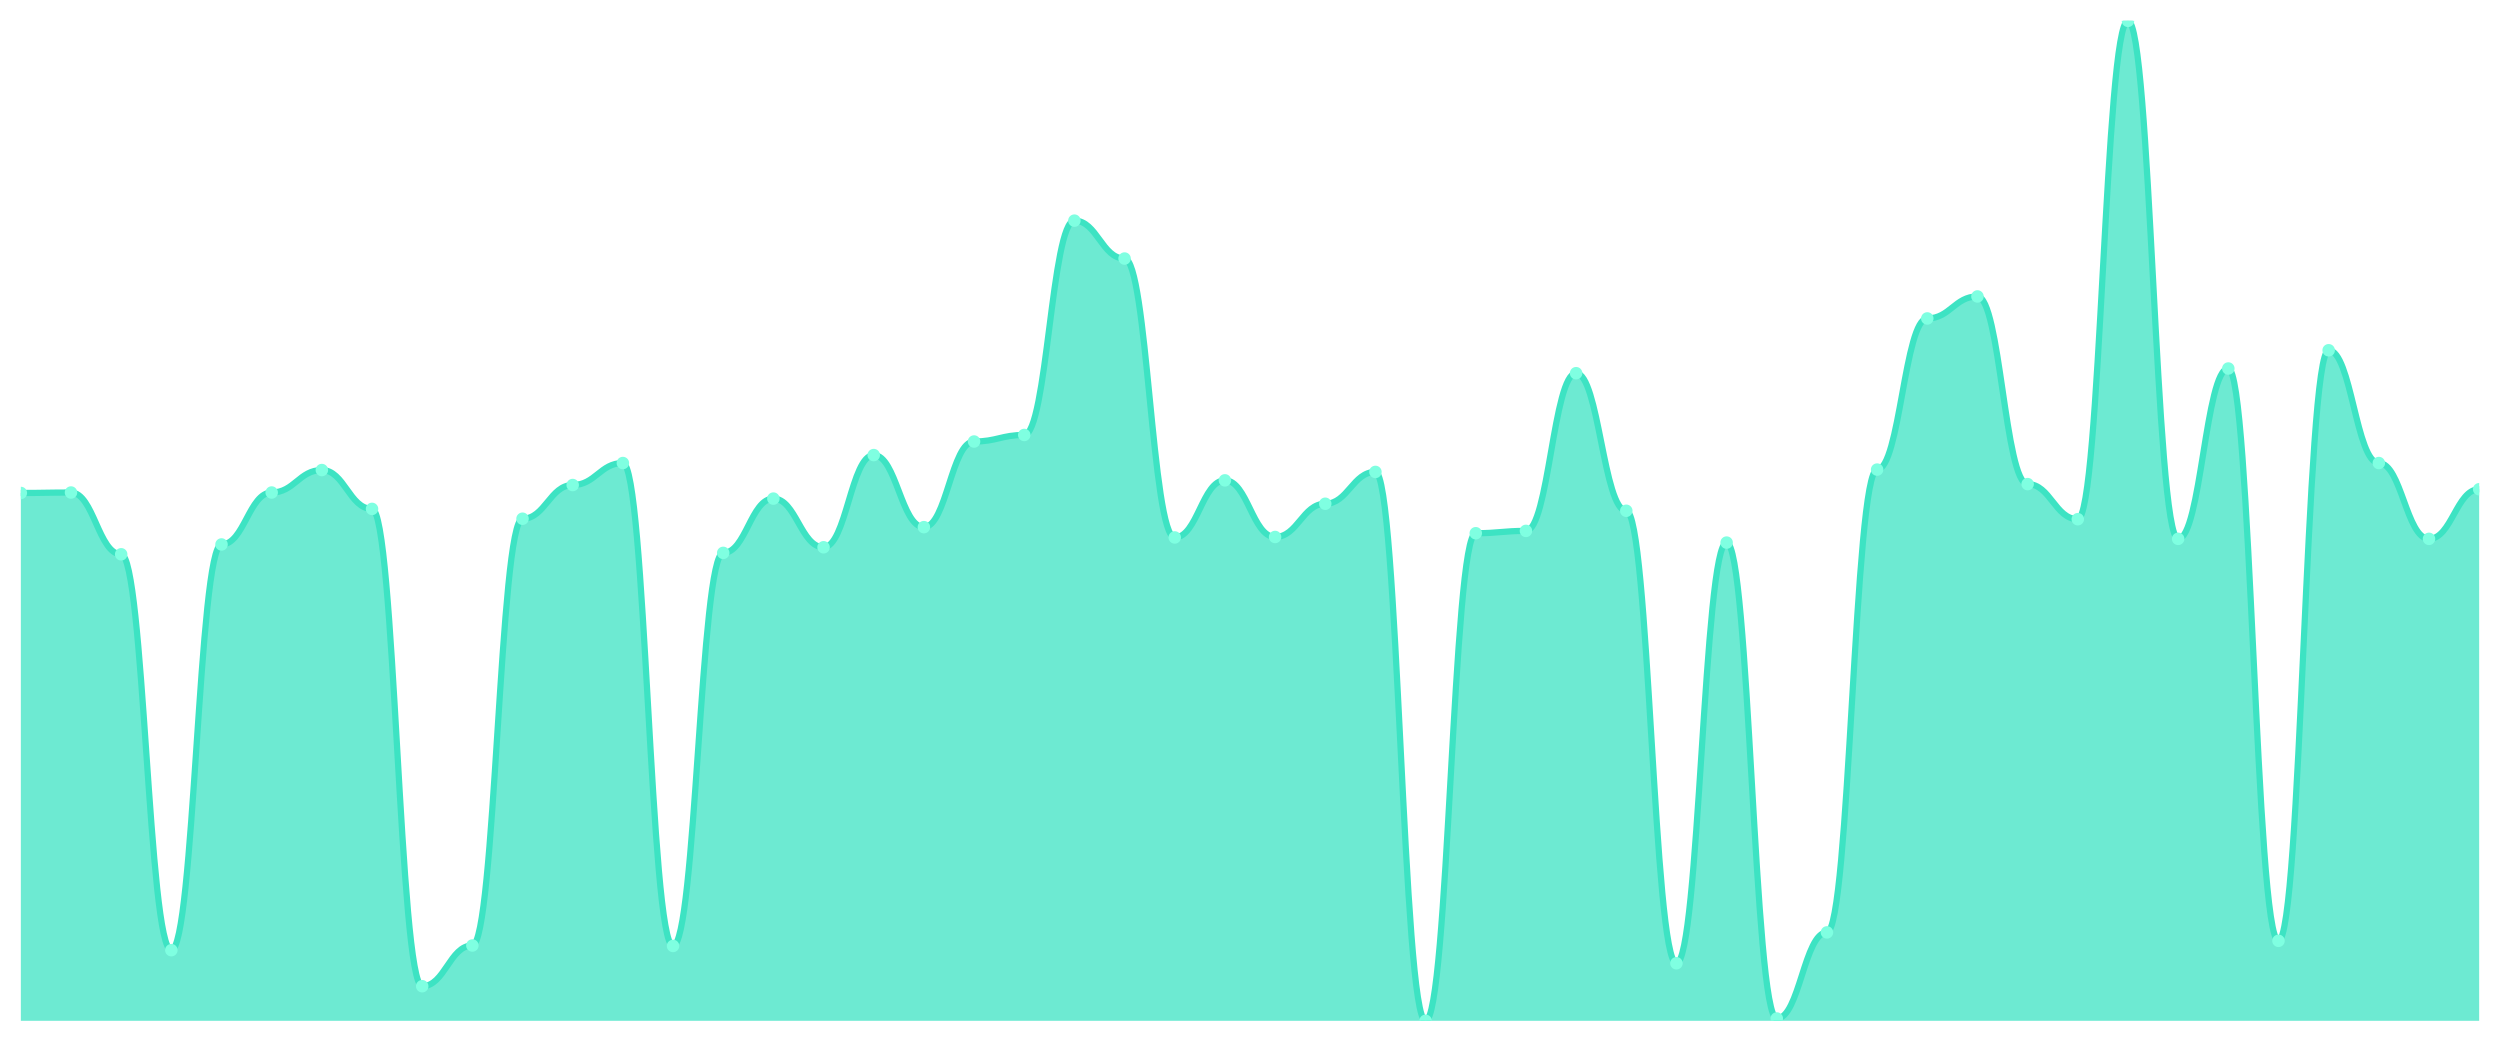
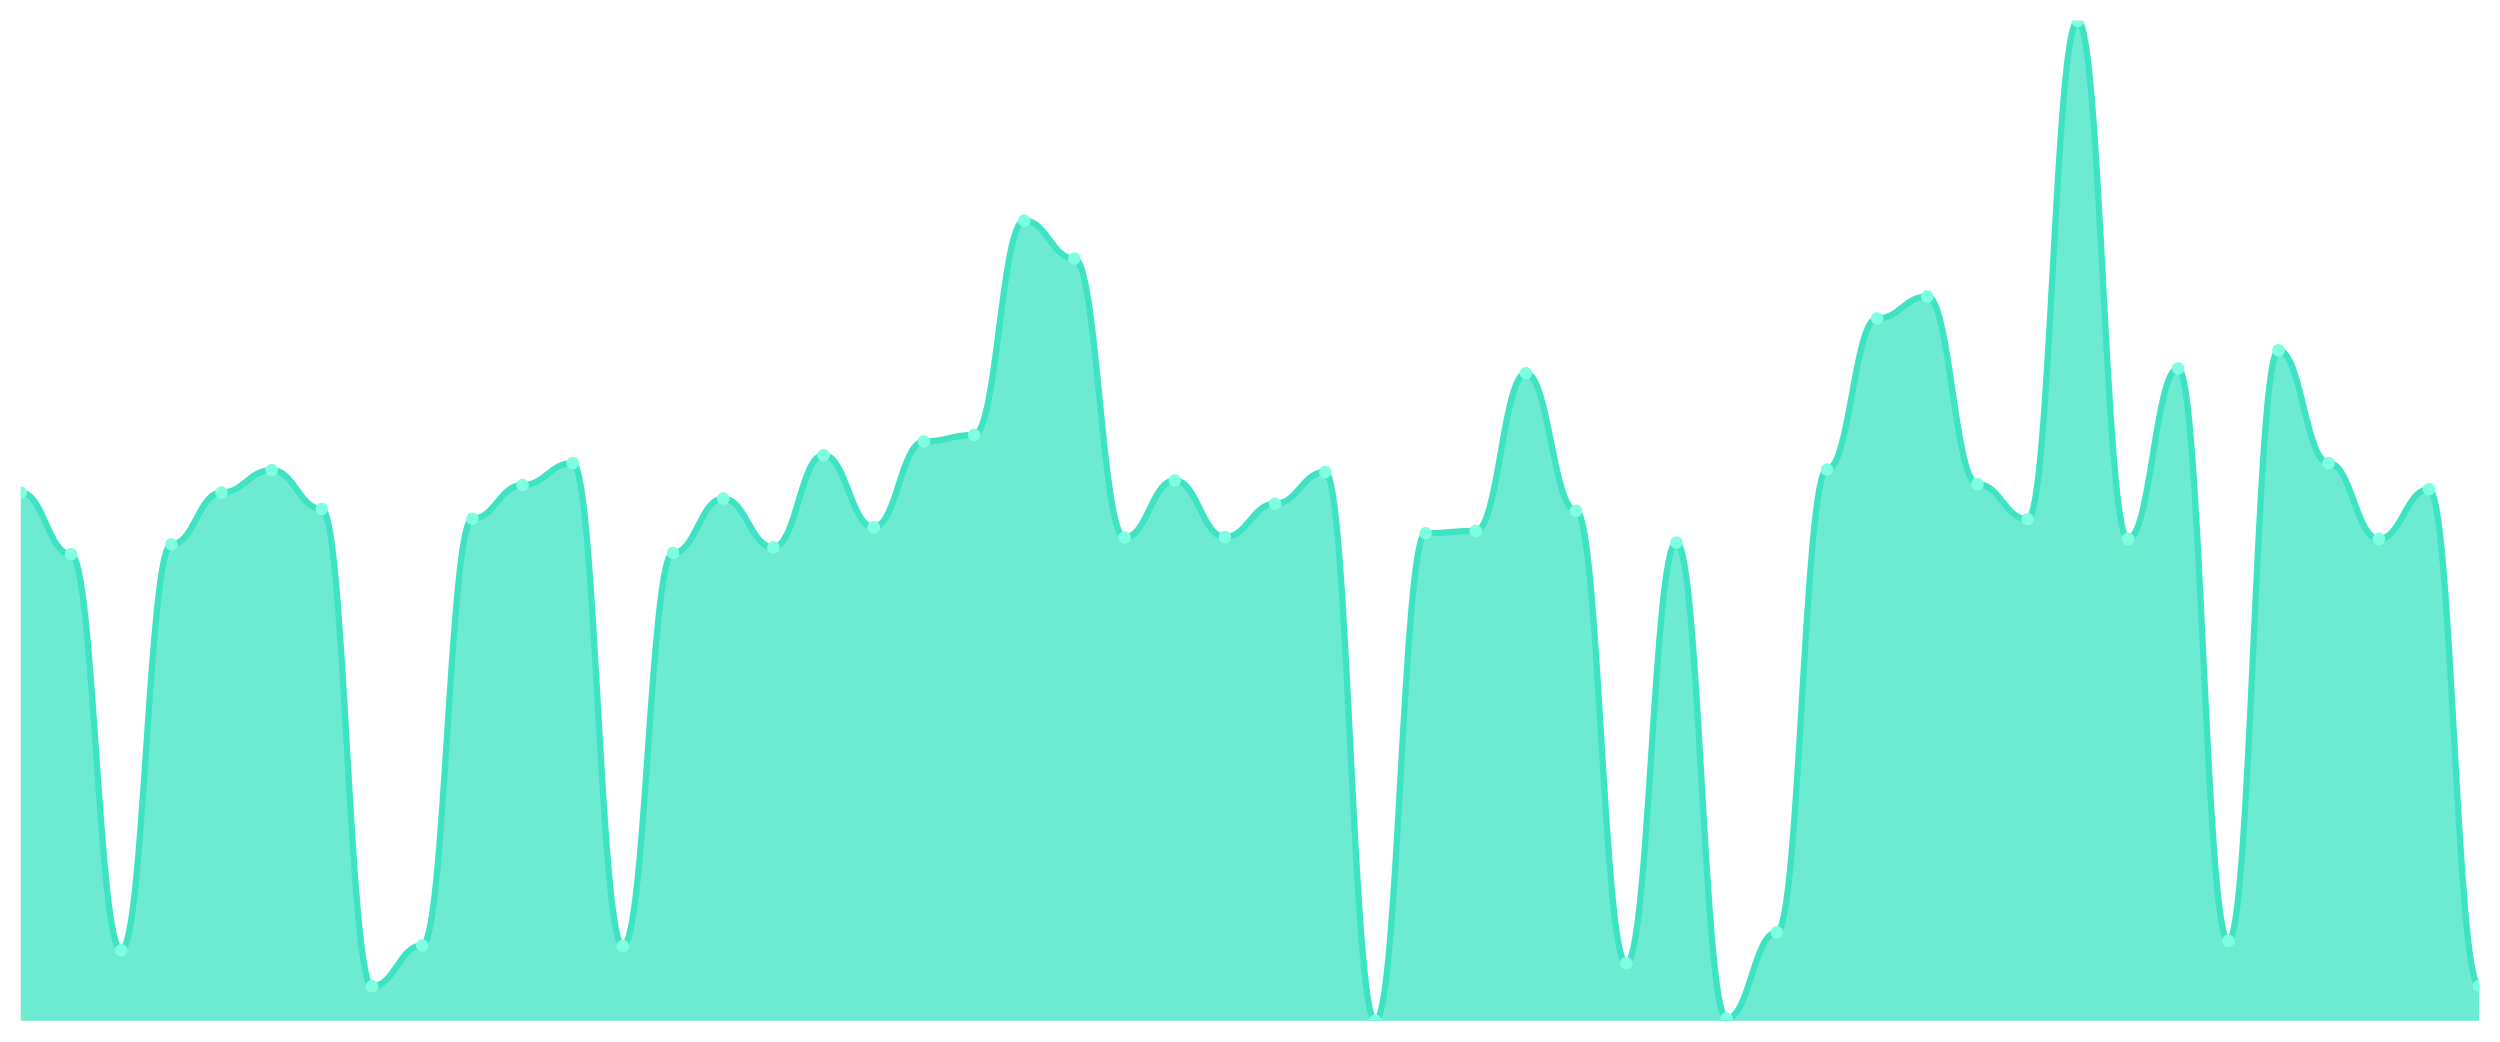
<svg xmlns="http://www.w3.org/2000/svg" viewBox="0 0 1200 500" width="1200" height="500">
  <defs>
    <clipPath id="c">
      <rect x="10" y="10" width="1180" height="480" />
    </clipPath>
  </defs>
  <rect width="1200" height="500" fill="none" />
  <g clip-path="url(#c)">
-     <path d="M 10,490 L 10,236.635 C 20.837,236.635 23.245,236.411 34.082,236.411 C 44.918,236.411 47.327,266.06 58.163,266.06 C 69,266.06 71.408,456.083 82.245,456.083 C 93.082,456.083 95.49,261.343 106.327,261.343 C 117.163,261.343 119.571,236.411 130.408,236.411 C 141.245,236.411 143.653,225.629 154.49,225.629 C 165.327,225.629 167.735,244.272 178.571,244.272 C 189.408,244.272 191.816,473.379 202.653,473.379 C 213.49,473.379 215.898,453.837 226.735,453.837 C 237.571,453.837 239.98,248.989 250.816,248.989 C 261.653,248.989 264.061,232.817 274.898,232.817 C 285.735,232.817 288.143,222.26 298.98,222.26 C 309.816,222.26 312.224,454.062 323.061,454.062 C 333.898,454.062 336.306,265.386 347.143,265.386 C 357.98,265.386 360.388,239.331 371.224,239.331 C 382.061,239.331 384.469,262.691 395.306,262.691 C 406.143,262.691 408.551,218.442 419.388,218.442 C 430.224,218.442 432.633,253.032 443.469,253.032 C 454.306,253.032 456.714,211.928 467.551,211.928 C 478.388,211.928 480.796,208.783 491.633,208.783 C 502.469,208.783 504.878,105.91 515.714,105.91 C 526.551,105.91 528.959,124.104 539.796,124.104 C 550.633,124.104 553.041,257.974 563.878,257.974 C 574.714,257.974 577.122,230.571 587.959,230.571 C 598.796,230.571 601.204,257.749 612.041,257.749 C 622.878,257.749 625.286,241.802 636.122,241.802 C 646.959,241.802 649.367,226.528 660.204,226.528 C 671.041,226.528 673.449,490 684.286,490 C 695.122,490 697.531,255.952 708.367,255.952 C 719.204,255.952 721.612,254.829 732.449,254.829 C 743.286,254.829 745.694,179.134 756.531,179.134 C 767.367,179.134 769.776,245.171 780.612,245.171 C 791.449,245.171 793.857,462.372 804.694,462.372 C 815.531,462.372 817.939,260.445 828.776,260.445 C 839.612,260.445 842.02,488.877 852.857,488.877 C 863.694,488.877 866.102,447.548 876.939,447.548 C 887.776,447.548 890.184,225.405 901.02,225.405 C 911.857,225.405 914.265,152.854 925.102,152.854 C 935.939,152.854 938.347,142.298 949.184,142.298 C 960.02,142.298 962.429,232.368 973.265,232.368 C 984.102,232.368 986.51,249.214 997.347,249.214 C 1008.184,249.214 1010.592,10 1021.429,10 C 1032.265,10 1034.673,258.648 1045.51,258.648 C 1056.347,258.648 1058.755,176.888 1069.592,176.888 C 1080.429,176.888 1082.837,451.591 1093.673,451.591 C 1104.51,451.591 1106.918,168.128 1117.755,168.128 C 1128.592,168.128 1131,222.26 1141.837,222.26 C 1152.673,222.26 1155.082,258.648 1165.918,258.648 C 1176.755,258.648 1179.163,234.839 1190,234.839 L 1190,490 Z" fill="rgba(61,227,195,0.75)" />
-     <path d="M 10,236.635 C 20.837,236.635 23.245,236.411 34.082,236.411 C 44.918,236.411 47.327,266.06 58.163,266.06 C 69,266.06 71.408,456.083 82.245,456.083 C 93.082,456.083 95.49,261.343 106.327,261.343 C 117.163,261.343 119.571,236.411 130.408,236.411 C 141.245,236.411 143.653,225.629 154.49,225.629 C 165.327,225.629 167.735,244.272 178.571,244.272 C 189.408,244.272 191.816,473.379 202.653,473.379 C 213.49,473.379 215.898,453.837 226.735,453.837 C 237.571,453.837 239.98,248.989 250.816,248.989 C 261.653,248.989 264.061,232.817 274.898,232.817 C 285.735,232.817 288.143,222.26 298.98,222.26 C 309.816,222.26 312.224,454.062 323.061,454.062 C 333.898,454.062 336.306,265.386 347.143,265.386 C 357.98,265.386 360.388,239.331 371.224,239.331 C 382.061,239.331 384.469,262.691 395.306,262.691 C 406.143,262.691 408.551,218.442 419.388,218.442 C 430.224,218.442 432.633,253.032 443.469,253.032 C 454.306,253.032 456.714,211.928 467.551,211.928 C 478.388,211.928 480.796,208.783 491.633,208.783 C 502.469,208.783 504.878,105.91 515.714,105.91 C 526.551,105.91 528.959,124.104 539.796,124.104 C 550.633,124.104 553.041,257.974 563.878,257.974 C 574.714,257.974 577.122,230.571 587.959,230.571 C 598.796,230.571 601.204,257.749 612.041,257.749 C 622.878,257.749 625.286,241.802 636.122,241.802 C 646.959,241.802 649.367,226.528 660.204,226.528 C 671.041,226.528 673.449,490 684.286,490 C 695.122,490 697.531,255.952 708.367,255.952 C 719.204,255.952 721.612,254.829 732.449,254.829 C 743.286,254.829 745.694,179.134 756.531,179.134 C 767.367,179.134 769.776,245.171 780.612,245.171 C 791.449,245.171 793.857,462.372 804.694,462.372 C 815.531,462.372 817.939,260.445 828.776,260.445 C 839.612,260.445 842.02,488.877 852.857,488.877 C 863.694,488.877 866.102,447.548 876.939,447.548 C 887.776,447.548 890.184,225.405 901.02,225.405 C 911.857,225.405 914.265,152.854 925.102,152.854 C 935.939,152.854 938.347,142.298 949.184,142.298 C 960.02,142.298 962.429,232.368 973.265,232.368 C 984.102,232.368 986.51,249.214 997.347,249.214 C 1008.184,249.214 1010.592,10 1021.429,10 C 1032.265,10 1034.673,258.648 1045.51,258.648 C 1056.347,258.648 1058.755,176.888 1069.592,176.888 C 1080.429,176.888 1082.837,451.591 1093.673,451.591 C 1104.51,451.591 1106.918,168.128 1117.755,168.128 C 1128.592,168.128 1131,222.26 1141.837,222.26 C 1152.673,222.26 1155.082,258.648 1165.918,258.648 C 1176.755,258.648 1179.163,234.839 1190,234.839" fill="none" stroke="#3de3c3" stroke-width="3" stroke-linecap="round" stroke-linejoin="round" />
-     <circle cx="10" cy="236.635" r="3" fill="#7fffe1" />
-     <circle cx="34.082" cy="236.411" r="3" fill="#7fffe1" />
-     <circle cx="58.163" cy="266.06" r="3" fill="#7fffe1" />
-     <circle cx="82.245" cy="456.083" r="3" fill="#7fffe1" />
-     <circle cx="106.327" cy="261.343" r="3" fill="#7fffe1" />
-     <circle cx="130.408" cy="236.411" r="3" fill="#7fffe1" />
-     <circle cx="154.49" cy="225.629" r="3" fill="#7fffe1" />
-     <circle cx="178.571" cy="244.272" r="3" fill="#7fffe1" />
-     <circle cx="202.653" cy="473.379" r="3" fill="#7fffe1" />
-     <circle cx="226.735" cy="453.837" r="3" fill="#7fffe1" />
-     <circle cx="250.816" cy="248.989" r="3" fill="#7fffe1" />
-     <circle cx="274.898" cy="232.817" r="3" fill="#7fffe1" />
-     <circle cx="298.98" cy="222.26" r="3" fill="#7fffe1" />
-     <circle cx="323.061" cy="454.062" r="3" fill="#7fffe1" />
-     <circle cx="347.143" cy="265.386" r="3" fill="#7fffe1" />
-     <circle cx="371.224" cy="239.331" r="3" fill="#7fffe1" />
-     <circle cx="395.306" cy="262.691" r="3" fill="#7fffe1" />
-     <circle cx="419.388" cy="218.442" r="3" fill="#7fffe1" />
-     <circle cx="443.469" cy="253.032" r="3" fill="#7fffe1" />
-     <circle cx="467.551" cy="211.928" r="3" fill="#7fffe1" />
-     <circle cx="491.633" cy="208.783" r="3" fill="#7fffe1" />
-     <circle cx="515.714" cy="105.91" r="3" fill="#7fffe1" />
-     <circle cx="539.796" cy="124.104" r="3" fill="#7fffe1" />
-     <circle cx="563.878" cy="257.974" r="3" fill="#7fffe1" />
-     <circle cx="587.959" cy="230.571" r="3" fill="#7fffe1" />
-     <circle cx="612.041" cy="257.749" r="3" fill="#7fffe1" />
-     <circle cx="636.122" cy="241.802" r="3" fill="#7fffe1" />
-     <circle cx="660.204" cy="226.528" r="3" fill="#7fffe1" />
-     <circle cx="684.286" cy="490" r="3" fill="#7fffe1" />
-     <circle cx="708.367" cy="255.952" r="3" fill="#7fffe1" />
-     <circle cx="732.449" cy="254.829" r="3" fill="#7fffe1" />
-     <circle cx="756.531" cy="179.134" r="3" fill="#7fffe1" />
-     <circle cx="780.612" cy="245.171" r="3" fill="#7fffe1" />
-     <circle cx="804.694" cy="462.372" r="3" fill="#7fffe1" />
-     <circle cx="828.776" cy="260.445" r="3" fill="#7fffe1" />
-     <circle cx="852.857" cy="488.877" r="3" fill="#7fffe1" />
-     <circle cx="876.939" cy="447.548" r="3" fill="#7fffe1" />
-     <circle cx="901.02" cy="225.405" r="3" fill="#7fffe1" />
-     <circle cx="925.102" cy="152.854" r="3" fill="#7fffe1" />
-     <circle cx="949.184" cy="142.298" r="3" fill="#7fffe1" />
-     <circle cx="973.265" cy="232.368" r="3" fill="#7fffe1" />
-     <circle cx="997.347" cy="249.214" r="3" fill="#7fffe1" />
-     <circle cx="1021.429" cy="10" r="3" fill="#7fffe1" />
-     <circle cx="1045.51" cy="258.648" r="3" fill="#7fffe1" />
-     <circle cx="1069.592" cy="176.888" r="3" fill="#7fffe1" />
-     <circle cx="1093.673" cy="451.591" r="3" fill="#7fffe1" />
-     <circle cx="1117.755" cy="168.128" r="3" fill="#7fffe1" />
-     <circle cx="1141.837" cy="222.26" r="3" fill="#7fffe1" />
-     <circle cx="1165.918" cy="258.648" r="3" fill="#7fffe1" />
-     <circle cx="1190" cy="234.839" r="3" fill="#7fffe1" />
+     <path d="M 10,490 L 10,236.411 C 20.837,236.411 23.245,266.06 34.082,266.06 C 44.918,266.06 47.327,456.083 58.163,456.083 C 69,456.083 71.408,261.343 82.245,261.343 C 93.082,261.343 95.49,236.411 106.327,236.411 C 117.163,236.411 119.571,225.629 130.408,225.629 C 141.245,225.629 143.653,244.272 154.49,244.272 C 165.327,244.272 167.735,473.379 178.571,473.379 C 189.408,473.379 191.816,453.837 202.653,453.837 C 213.49,453.837 215.898,248.989 226.735,248.989 C 237.571,248.989 239.98,232.817 250.816,232.817 C 261.653,232.817 264.061,222.26 274.898,222.26 C 285.735,222.26 288.143,454.062 298.98,454.062 C 309.816,454.062 312.224,265.386 323.061,265.386 C 333.898,265.386 336.306,239.331 347.143,239.331 C 357.98,239.331 360.388,262.691 371.224,262.691 C 382.061,262.691 384.469,218.442 395.306,218.442 C 406.143,218.442 408.551,253.032 419.388,253.032 C 430.224,253.032 432.633,211.928 443.469,211.928 C 454.306,211.928 456.714,208.783 467.551,208.783 C 478.388,208.783 480.796,105.91 491.633,105.91 C 502.469,105.91 504.878,124.104 515.714,124.104 C 526.551,124.104 528.959,257.974 539.796,257.974 C 550.633,257.974 553.041,230.571 563.878,230.571 C 574.714,230.571 577.122,257.749 587.959,257.749 C 598.796,257.749 601.204,241.802 612.041,241.802 C 622.878,241.802 625.286,226.528 636.122,226.528 C 646.959,226.528 649.367,490 660.204,490 C 671.041,490 673.449,255.952 684.286,255.952 C 695.122,255.952 697.531,254.829 708.367,254.829 C 719.204,254.829 721.612,179.134 732.449,179.134 C 743.286,179.134 745.694,245.171 756.531,245.171 C 767.367,245.171 769.776,462.372 780.612,462.372 C 791.449,462.372 793.857,260.445 804.694,260.445 C 815.531,260.445 817.939,488.877 828.776,488.877 C 839.612,488.877 842.02,447.548 852.857,447.548 C 863.694,447.548 866.102,225.405 876.939,225.405 C 887.776,225.405 890.184,152.854 901.02,152.854 C 911.857,152.854 914.265,142.298 925.102,142.298 C 935.939,142.298 938.347,232.368 949.184,232.368 C 960.02,232.368 962.429,249.214 973.265,249.214 C 984.102,249.214 986.51,10 997.347,10 C 1008.184,10 1010.592,258.648 1021.429,258.648 C 1032.265,258.648 1034.673,176.888 1045.51,176.888 C 1056.347,176.888 1058.755,451.591 1069.592,451.591 C 1080.429,451.591 1082.837,168.128 1093.673,168.128 C 1104.51,168.128 1106.918,222.26 1117.755,222.26 C 1128.592,222.26 1131,258.648 1141.837,258.648 C 1152.673,258.648 1155.082,234.839 1165.918,234.839 C 1176.755,234.839 1179.163,473.154 1190,473.154 L 1190,490 Z" fill="rgba(61,227,195,0.75)" />
+     <path d="M 10,236.411 C 20.837,236.411 23.245,266.06 34.082,266.06 C 44.918,266.06 47.327,456.083 58.163,456.083 C 69,456.083 71.408,261.343 82.245,261.343 C 93.082,261.343 95.49,236.411 106.327,236.411 C 117.163,236.411 119.571,225.629 130.408,225.629 C 141.245,225.629 143.653,244.272 154.49,244.272 C 165.327,244.272 167.735,473.379 178.571,473.379 C 189.408,473.379 191.816,453.837 202.653,453.837 C 213.49,453.837 215.898,248.989 226.735,248.989 C 237.571,248.989 239.98,232.817 250.816,232.817 C 261.653,232.817 264.061,222.26 274.898,222.26 C 285.735,222.26 288.143,454.062 298.98,454.062 C 309.816,454.062 312.224,265.386 323.061,265.386 C 333.898,265.386 336.306,239.331 347.143,239.331 C 357.98,239.331 360.388,262.691 371.224,262.691 C 382.061,262.691 384.469,218.442 395.306,218.442 C 406.143,218.442 408.551,253.032 419.388,253.032 C 430.224,253.032 432.633,211.928 443.469,211.928 C 454.306,211.928 456.714,208.783 467.551,208.783 C 478.388,208.783 480.796,105.91 491.633,105.91 C 502.469,105.91 504.878,124.104 515.714,124.104 C 526.551,124.104 528.959,257.974 539.796,257.974 C 550.633,257.974 553.041,230.571 563.878,230.571 C 574.714,230.571 577.122,257.749 587.959,257.749 C 598.796,257.749 601.204,241.802 612.041,241.802 C 622.878,241.802 625.286,226.528 636.122,226.528 C 646.959,226.528 649.367,490 660.204,490 C 671.041,490 673.449,255.952 684.286,255.952 C 695.122,255.952 697.531,254.829 708.367,254.829 C 719.204,254.829 721.612,179.134 732.449,179.134 C 743.286,179.134 745.694,245.171 756.531,245.171 C 767.367,245.171 769.776,462.372 780.612,462.372 C 791.449,462.372 793.857,260.445 804.694,260.445 C 815.531,260.445 817.939,488.877 828.776,488.877 C 839.612,488.877 842.02,447.548 852.857,447.548 C 863.694,447.548 866.102,225.405 876.939,225.405 C 887.776,225.405 890.184,152.854 901.02,152.854 C 911.857,152.854 914.265,142.298 925.102,142.298 C 935.939,142.298 938.347,232.368 949.184,232.368 C 960.02,232.368 962.429,249.214 973.265,249.214 C 984.102,249.214 986.51,10 997.347,10 C 1008.184,10 1010.592,258.648 1021.429,258.648 C 1032.265,258.648 1034.673,176.888 1045.51,176.888 C 1056.347,176.888 1058.755,451.591 1069.592,451.591 C 1080.429,451.591 1082.837,168.128 1093.673,168.128 C 1104.51,168.128 1106.918,222.26 1117.755,222.26 C 1128.592,222.26 1131,258.648 1141.837,258.648 C 1152.673,258.648 1155.082,234.839 1165.918,234.839 C 1176.755,234.839 1179.163,473.154 1190,473.154" fill="none" stroke="#3de3c3" stroke-width="3" stroke-linecap="round" stroke-linejoin="round" />
+     <circle cx="10" cy="236.411" r="3" fill="#7fffe1" />
+     <circle cx="34.082" cy="266.06" r="3" fill="#7fffe1" />
+     <circle cx="58.163" cy="456.083" r="3" fill="#7fffe1" />
+     <circle cx="82.245" cy="261.343" r="3" fill="#7fffe1" />
+     <circle cx="106.327" cy="236.411" r="3" fill="#7fffe1" />
+     <circle cx="130.408" cy="225.629" r="3" fill="#7fffe1" />
+     <circle cx="154.49" cy="244.272" r="3" fill="#7fffe1" />
+     <circle cx="178.571" cy="473.379" r="3" fill="#7fffe1" />
+     <circle cx="202.653" cy="453.837" r="3" fill="#7fffe1" />
+     <circle cx="226.735" cy="248.989" r="3" fill="#7fffe1" />
+     <circle cx="250.816" cy="232.817" r="3" fill="#7fffe1" />
+     <circle cx="274.898" cy="222.26" r="3" fill="#7fffe1" />
+     <circle cx="298.98" cy="454.062" r="3" fill="#7fffe1" />
+     <circle cx="323.061" cy="265.386" r="3" fill="#7fffe1" />
+     <circle cx="347.143" cy="239.331" r="3" fill="#7fffe1" />
+     <circle cx="371.224" cy="262.691" r="3" fill="#7fffe1" />
+     <circle cx="395.306" cy="218.442" r="3" fill="#7fffe1" />
+     <circle cx="419.388" cy="253.032" r="3" fill="#7fffe1" />
+     <circle cx="443.469" cy="211.928" r="3" fill="#7fffe1" />
+     <circle cx="467.551" cy="208.783" r="3" fill="#7fffe1" />
+     <circle cx="491.633" cy="105.91" r="3" fill="#7fffe1" />
+     <circle cx="515.714" cy="124.104" r="3" fill="#7fffe1" />
+     <circle cx="539.796" cy="257.974" r="3" fill="#7fffe1" />
+     <circle cx="563.878" cy="230.571" r="3" fill="#7fffe1" />
+     <circle cx="587.959" cy="257.749" r="3" fill="#7fffe1" />
+     <circle cx="612.041" cy="241.802" r="3" fill="#7fffe1" />
+     <circle cx="636.122" cy="226.528" r="3" fill="#7fffe1" />
+     <circle cx="660.204" cy="490" r="3" fill="#7fffe1" />
+     <circle cx="684.286" cy="255.952" r="3" fill="#7fffe1" />
+     <circle cx="708.367" cy="254.829" r="3" fill="#7fffe1" />
+     <circle cx="732.449" cy="179.134" r="3" fill="#7fffe1" />
+     <circle cx="756.531" cy="245.171" r="3" fill="#7fffe1" />
+     <circle cx="780.612" cy="462.372" r="3" fill="#7fffe1" />
+     <circle cx="804.694" cy="260.445" r="3" fill="#7fffe1" />
+     <circle cx="828.776" cy="488.877" r="3" fill="#7fffe1" />
+     <circle cx="852.857" cy="447.548" r="3" fill="#7fffe1" />
+     <circle cx="876.939" cy="225.405" r="3" fill="#7fffe1" />
+     <circle cx="901.02" cy="152.854" r="3" fill="#7fffe1" />
+     <circle cx="925.102" cy="142.298" r="3" fill="#7fffe1" />
+     <circle cx="949.184" cy="232.368" r="3" fill="#7fffe1" />
+     <circle cx="973.265" cy="249.214" r="3" fill="#7fffe1" />
+     <circle cx="997.347" cy="10" r="3" fill="#7fffe1" />
+     <circle cx="1021.429" cy="258.648" r="3" fill="#7fffe1" />
+     <circle cx="1045.51" cy="176.888" r="3" fill="#7fffe1" />
+     <circle cx="1069.592" cy="451.591" r="3" fill="#7fffe1" />
+     <circle cx="1093.673" cy="168.128" r="3" fill="#7fffe1" />
+     <circle cx="1117.755" cy="222.26" r="3" fill="#7fffe1" />
+     <circle cx="1141.837" cy="258.648" r="3" fill="#7fffe1" />
+     <circle cx="1165.918" cy="234.839" r="3" fill="#7fffe1" />
+     <circle cx="1190" cy="473.154" r="3" fill="#7fffe1" />
  </g>
</svg>
